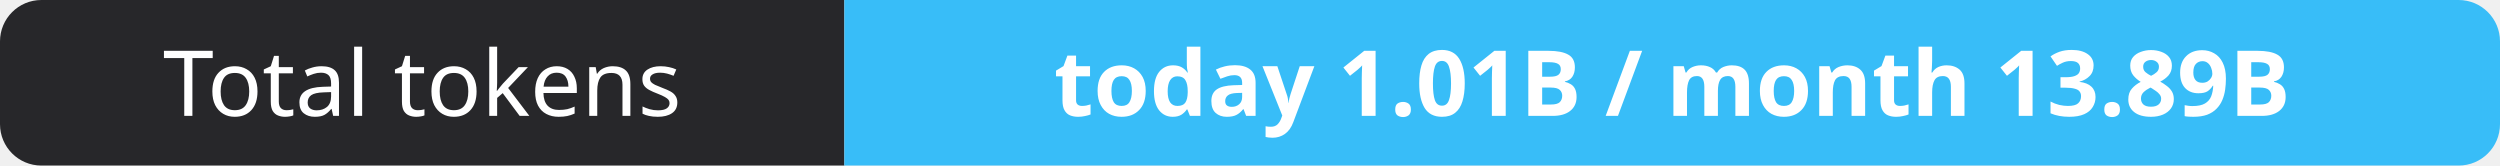
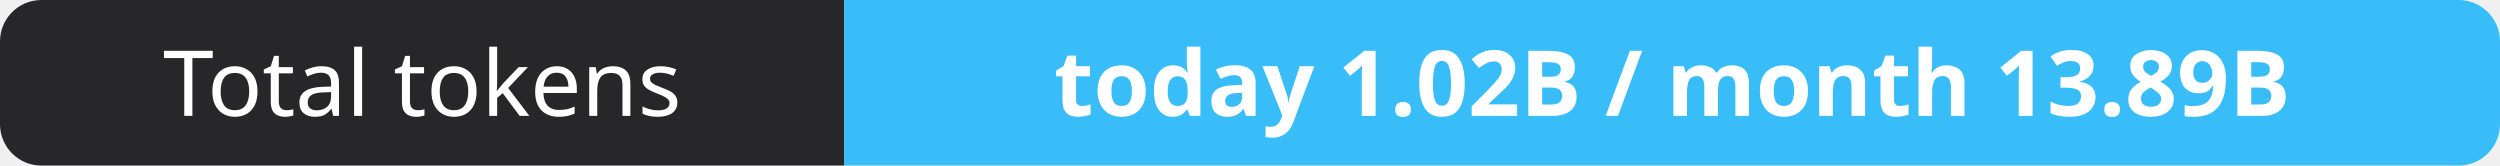
- <svg xmlns="http://www.w3.org/2000/svg" width="302" height="20" role="img" aria-label="Total tokens: today 1.01B / month 13.89B">
+ <svg xmlns="http://www.w3.org/2000/svg" width="302" height="20" role="img" aria-label="Total tokens: today 1.02B / month 13.89B">
  <clipPath id="r">
    <rect width="302" height="20" rx="5" fill="#fff" />
  </clipPath>
  <g clip-path="url(#r)">
    <rect width="102" height="20" fill="#27272a" />
    <rect x="102" width="200" height="20" fill="#38bdf8" />
  </g>
  <g fill="#fff" text-anchor="middle" font-family="Verdana,Geneva,sans-serif" font-size="11">
    <text x="51.0" y="14">Total tokens</text>
-     <text x="202.0" y="14" font-weight="700">today 1.01B / month 13.89B</text>
+     <text x="202.0" y="14" font-weight="700">today 1.02B / month 13.89B</text>
  </g>
</svg>
